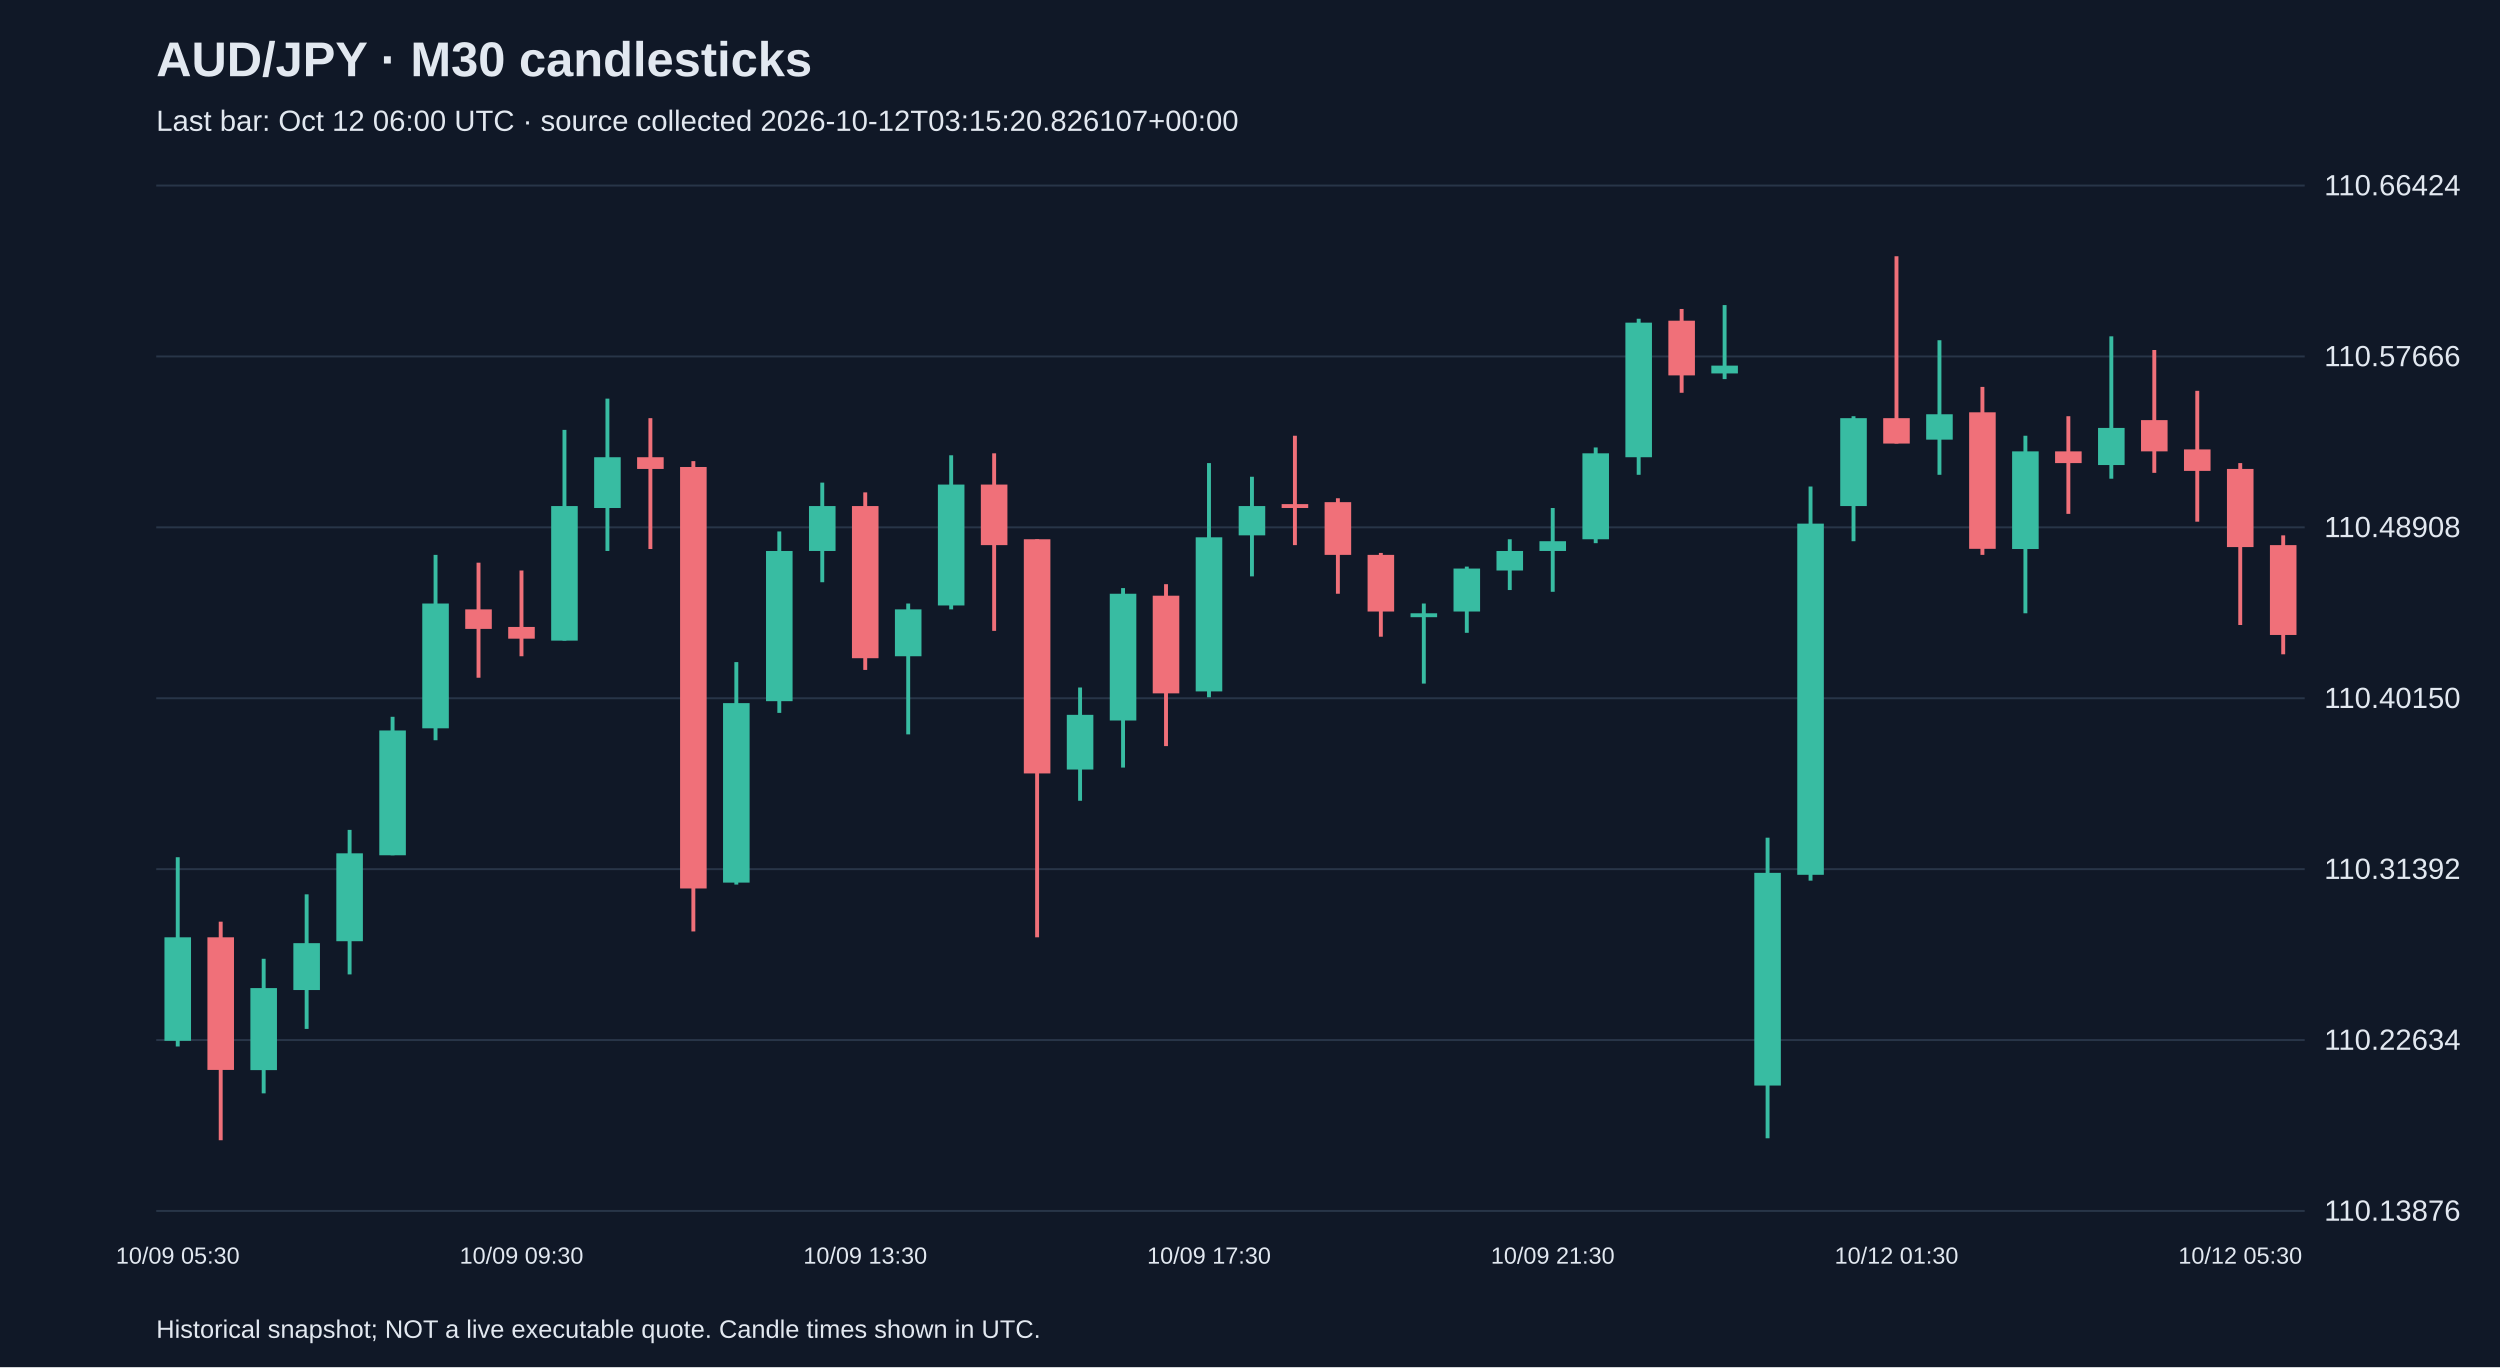
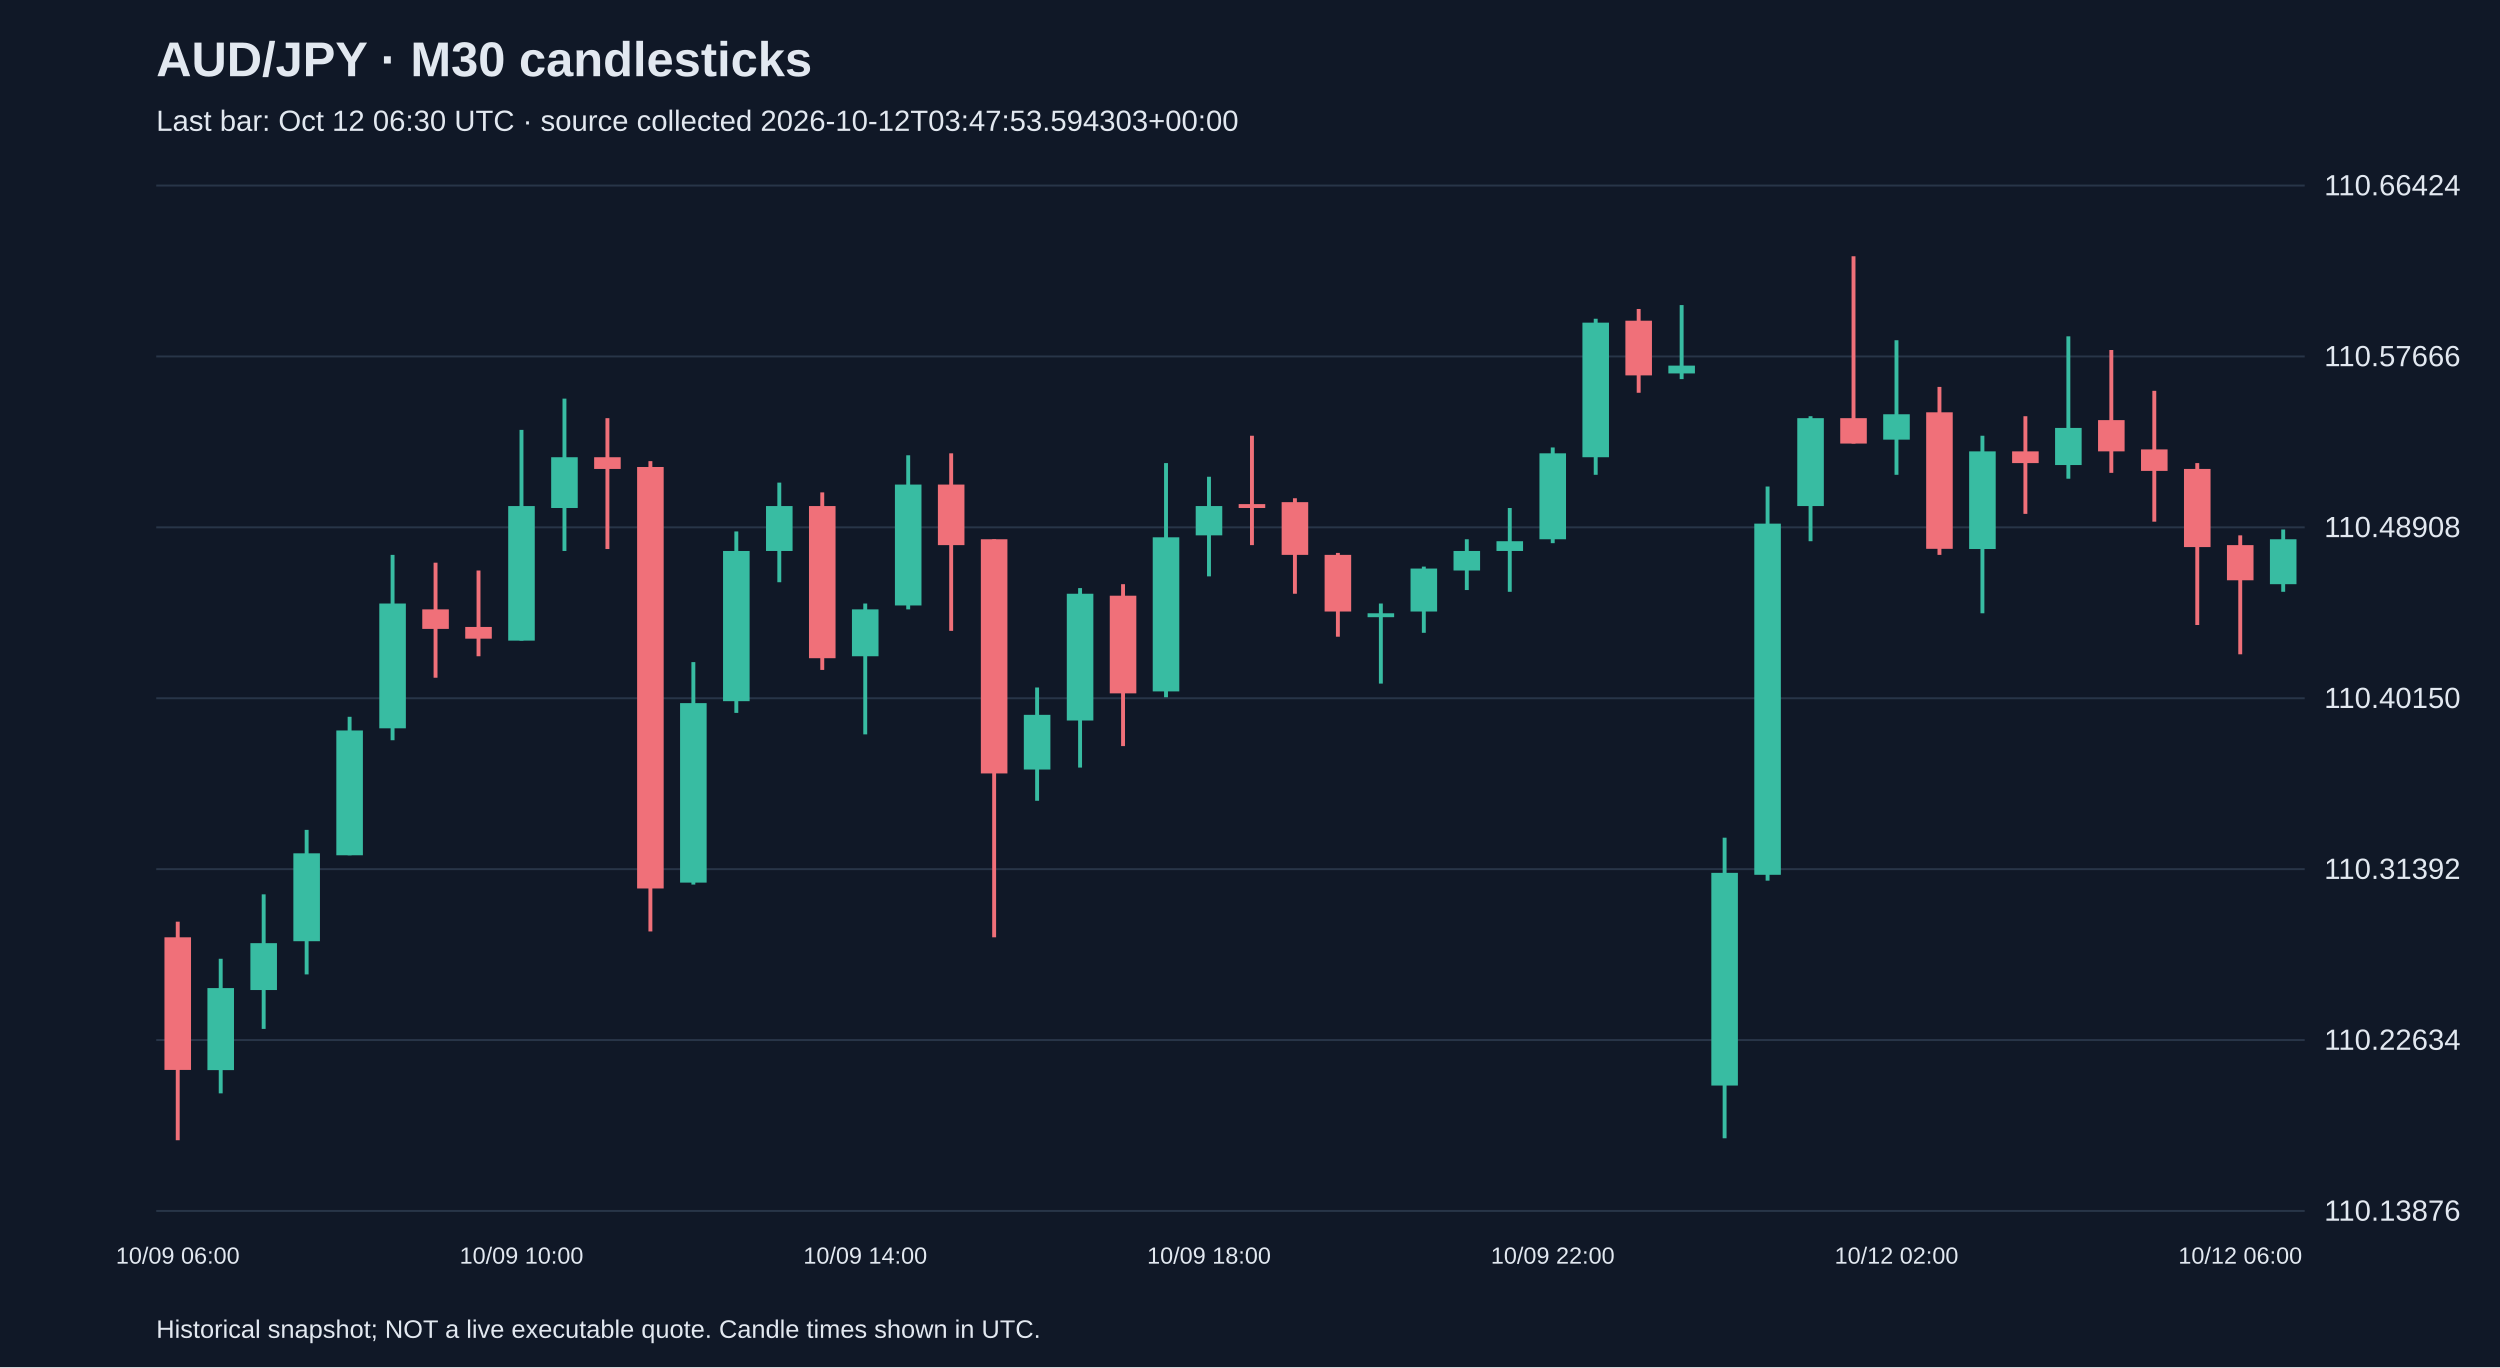
<svg xmlns="http://www.w3.org/2000/svg" viewBox="0 0 1280 700">
  <rect width="100%" height="100%" fill="#101827" />
  <style>text{font-family:Arial,sans-serif;fill:#e2e8f0}</style>
  <text x="80" y="39" font-size="25" font-weight="bold">AUD/JPY · M30 candlesticks</text>
-   <text x="80" y="67" font-size="15" fill="#a6b1c5">Last bar: Oct 12 06:00 UTC · source collected 2026-10-12T03:15:20.826107+00:00</text>
+   <text x="80" y="67" font-size="15" fill="#a6b1c5">Last bar: Oct 12 06:30 UTC · source collected 2026-10-12T03:47:53.594303+00:00</text>
  <line x1="80" y1="620.0" x2="1180" y2="620.0" stroke="#283548" />
  <text x="1190" y="625.0" font-size="15">110.13876</text>
  <line x1="80" y1="532.5" x2="1180" y2="532.5" stroke="#283548" />
  <text x="1190" y="537.5" font-size="15">110.22634</text>
  <line x1="80" y1="445.0" x2="1180" y2="445.0" stroke="#283548" />
  <text x="1190" y="450.0" font-size="15">110.31392</text>
  <line x1="80" y1="357.5" x2="1180" y2="357.5" stroke="#283548" />
  <text x="1190" y="362.5" font-size="15">110.40150</text>
  <line x1="80" y1="270.0" x2="1180" y2="270.0" stroke="#283548" />
  <text x="1190" y="275.0" font-size="15">110.48908</text>
  <line x1="80" y1="182.5" x2="1180" y2="182.5" stroke="#283548" />
  <text x="1190" y="187.5" font-size="15">110.57666</text>
  <line x1="80" y1="95.0" x2="1180" y2="95.0" stroke="#283548" />
  <text x="1190" y="100.0" font-size="15">110.66424</text>
-   <line x1="91.0" y1="438.9" x2="91.0" y2="535.8" stroke="#38bca2" stroke-width="2" />
-   <rect x="84.2" y="479.9" width="13.6" height="53.0" fill="#38bca2" />
-   <text x="91.0" y="647" text-anchor="middle" font-size="12">10/09 05:30</text>
-   <line x1="113.0" y1="471.9" x2="113.0" y2="583.8" stroke="#f07079" stroke-width="2" />
-   <rect x="106.2" y="479.9" width="13.6" height="67.9" fill="#f07079" />
-   <line x1="135.0" y1="490.9" x2="135.0" y2="559.8" stroke="#38bca2" stroke-width="2" />
-   <rect x="128.2" y="505.9" width="13.6" height="42.0" fill="#38bca2" />
-   <line x1="157.0" y1="457.9" x2="157.0" y2="526.8" stroke="#38bca2" stroke-width="2" />
-   <rect x="150.2" y="482.9" width="13.6" height="24.0" fill="#38bca2" />
-   <line x1="179.0" y1="424.9" x2="179.0" y2="498.9" stroke="#38bca2" stroke-width="2" />
-   <rect x="172.2" y="436.9" width="13.6" height="45.0" fill="#38bca2" />
-   <line x1="201.0" y1="367.0" x2="201.0" y2="437.9" stroke="#38bca2" stroke-width="2" />
-   <rect x="194.2" y="374.0" width="13.6" height="63.9" fill="#38bca2" />
-   <line x1="223.0" y1="284.1" x2="223.0" y2="379.0" stroke="#38bca2" stroke-width="2" />
-   <rect x="216.2" y="309.0" width="13.6" height="63.9" fill="#38bca2" />
-   <line x1="245.0" y1="288.1" x2="245.0" y2="347.0" stroke="#f07079" stroke-width="2" />
-   <rect x="238.2" y="312.0" width="13.6" height="10.0" fill="#f07079" />
-   <line x1="267.0" y1="292.1" x2="267.0" y2="336.0" stroke="#f07079" stroke-width="2" />
-   <rect x="260.2" y="321.0" width="13.6" height="6.0" fill="#f07079" />
-   <text x="267.0" y="647" text-anchor="middle" font-size="12">10/09 09:30</text>
-   <line x1="289.0" y1="220.1" x2="289.0" y2="328.0" stroke="#38bca2" stroke-width="2" />
-   <rect x="282.2" y="259.1" width="13.6" height="68.9" fill="#38bca2" />
-   <line x1="311.0" y1="204.1" x2="311.0" y2="282.1" stroke="#38bca2" stroke-width="2" />
-   <rect x="304.2" y="234.1" width="13.6" height="26.0" fill="#38bca2" />
-   <line x1="333.0" y1="214.1" x2="333.0" y2="281.1" stroke="#f07079" stroke-width="2" />
-   <rect x="326.2" y="234.1" width="13.6" height="6.0" fill="#f07079" />
-   <line x1="355.0" y1="236.1" x2="355.0" y2="476.9" stroke="#f07079" stroke-width="2" />
-   <rect x="348.2" y="239.1" width="13.6" height="215.8" fill="#f07079" />
-   <line x1="377.0" y1="339.0" x2="377.0" y2="452.9" stroke="#38bca2" stroke-width="2" />
-   <rect x="370.2" y="360.0" width="13.6" height="91.9" fill="#38bca2" />
-   <line x1="399.0" y1="272.1" x2="399.0" y2="365.0" stroke="#38bca2" stroke-width="2" />
-   <rect x="392.2" y="282.1" width="13.6" height="76.9" fill="#38bca2" />
-   <line x1="421.0" y1="247.1" x2="421.0" y2="298.1" stroke="#38bca2" stroke-width="2" />
-   <rect x="414.2" y="259.1" width="13.6" height="23.0" fill="#38bca2" />
-   <line x1="443.0" y1="252.1" x2="443.0" y2="343.0" stroke="#f07079" stroke-width="2" />
-   <rect x="436.2" y="259.1" width="13.6" height="77.9" fill="#f07079" />
-   <text x="443.0" y="647" text-anchor="middle" font-size="12">10/09 13:30</text>
-   <line x1="465.0" y1="309.0" x2="465.0" y2="376.0" stroke="#38bca2" stroke-width="2" />
-   <rect x="458.2" y="312.0" width="13.6" height="24.0" fill="#38bca2" />
-   <line x1="487.0" y1="233.1" x2="487.0" y2="312.0" stroke="#38bca2" stroke-width="2" />
-   <rect x="480.2" y="248.1" width="13.6" height="61.9" fill="#38bca2" />
-   <line x1="509.0" y1="232.1" x2="509.0" y2="323.0" stroke="#f07079" stroke-width="2" />
-   <rect x="502.2" y="248.1" width="13.6" height="31.0" fill="#f07079" />
-   <line x1="531.0" y1="276.1" x2="531.0" y2="479.9" stroke="#f07079" stroke-width="2" />
-   <rect x="524.2" y="276.1" width="13.6" height="119.9" fill="#f07079" />
-   <line x1="553.0" y1="352.0" x2="553.0" y2="410.0" stroke="#38bca2" stroke-width="2" />
-   <rect x="546.2" y="366.0" width="13.6" height="28.0" fill="#38bca2" />
-   <line x1="575.0" y1="301.1" x2="575.0" y2="393.0" stroke="#38bca2" stroke-width="2" />
-   <rect x="568.2" y="304.0" width="13.6" height="64.9" fill="#38bca2" />
-   <line x1="597.0" y1="299.1" x2="597.0" y2="382.0" stroke="#f07079" stroke-width="2" />
-   <rect x="590.2" y="305.0" width="13.6" height="50.0" fill="#f07079" />
-   <line x1="619.0" y1="237.1" x2="619.0" y2="357.0" stroke="#38bca2" stroke-width="2" />
-   <rect x="612.2" y="275.1" width="13.6" height="78.9" fill="#38bca2" />
-   <text x="619.0" y="647" text-anchor="middle" font-size="12">10/09 17:30</text>
-   <line x1="641.0" y1="244.1" x2="641.0" y2="295.1" stroke="#38bca2" stroke-width="2" />
-   <rect x="634.2" y="259.1" width="13.6" height="15.0" fill="#38bca2" />
-   <line x1="663.0" y1="223.1" x2="663.0" y2="279.1" stroke="#f07079" stroke-width="2" />
-   <rect x="656.2" y="258.1" width="13.6" height="2.0" fill="#f07079" />
-   <line x1="685.0" y1="255.1" x2="685.0" y2="304.0" stroke="#f07079" stroke-width="2" />
-   <rect x="678.2" y="257.1" width="13.6" height="27.0" fill="#f07079" />
-   <line x1="707.0" y1="283.1" x2="707.0" y2="326.0" stroke="#f07079" stroke-width="2" />
-   <rect x="700.2" y="284.1" width="13.6" height="29.0" fill="#f07079" />
-   <line x1="729.0" y1="309.0" x2="729.0" y2="350.0" stroke="#38bca2" stroke-width="2" />
-   <rect x="722.2" y="314.0" width="13.6" height="2.0" fill="#38bca2" />
-   <line x1="751.0" y1="290.1" x2="751.0" y2="324.0" stroke="#38bca2" stroke-width="2" />
-   <rect x="744.2" y="291.1" width="13.6" height="22.0" fill="#38bca2" />
-   <line x1="773.0" y1="276.1" x2="773.0" y2="302.1" stroke="#38bca2" stroke-width="2" />
-   <rect x="766.2" y="282.1" width="13.6" height="10.0" fill="#38bca2" />
-   <line x1="795.0" y1="260.1" x2="795.0" y2="303.0" stroke="#38bca2" stroke-width="2" />
-   <rect x="788.2" y="277.1" width="13.6" height="5.0" fill="#38bca2" />
-   <text x="795.0" y="647" text-anchor="middle" font-size="12">10/09 21:30</text>
-   <line x1="817.0" y1="229.1" x2="817.0" y2="278.1" stroke="#38bca2" stroke-width="2" />
-   <rect x="810.2" y="232.1" width="13.6" height="44.0" fill="#38bca2" />
-   <line x1="839.0" y1="163.2" x2="839.0" y2="243.1" stroke="#38bca2" stroke-width="2" />
-   <rect x="832.2" y="165.2" width="13.6" height="68.9" fill="#38bca2" />
-   <line x1="861.0" y1="158.2" x2="861.0" y2="201.1" stroke="#f07079" stroke-width="2" />
-   <rect x="854.2" y="164.2" width="13.6" height="28.0" fill="#f07079" />
-   <line x1="883.0" y1="156.2" x2="883.0" y2="194.1" stroke="#38bca2" stroke-width="2" />
-   <rect x="876.2" y="187.2" width="13.6" height="4.0" fill="#38bca2" />
-   <line x1="905.0" y1="428.9" x2="905.0" y2="582.8" stroke="#38bca2" stroke-width="2" />
-   <rect x="898.2" y="446.9" width="13.6" height="108.9" fill="#38bca2" />
-   <line x1="927.0" y1="249.1" x2="927.0" y2="450.9" stroke="#38bca2" stroke-width="2" />
-   <rect x="920.2" y="268.1" width="13.6" height="179.8" fill="#38bca2" />
-   <line x1="949.0" y1="213.1" x2="949.0" y2="277.1" stroke="#38bca2" stroke-width="2" />
-   <rect x="942.2" y="214.1" width="13.6" height="45.0" fill="#38bca2" />
-   <line x1="971.0" y1="131.2" x2="971.0" y2="227.1" stroke="#f07079" stroke-width="2" />
-   <rect x="964.2" y="214.1" width="13.6" height="13.0" fill="#f07079" />
-   <text x="971.0" y="647" text-anchor="middle" font-size="12">10/12 01:30</text>
-   <line x1="993.0" y1="174.2" x2="993.0" y2="243.1" stroke="#38bca2" stroke-width="2" />
-   <rect x="986.2" y="212.1" width="13.6" height="13.0" fill="#38bca2" />
-   <line x1="1015.0" y1="198.1" x2="1015.0" y2="284.1" stroke="#f07079" stroke-width="2" />
-   <rect x="1008.2" y="211.1" width="13.6" height="69.9" fill="#f07079" />
-   <line x1="1037.0" y1="223.1" x2="1037.0" y2="314.0" stroke="#38bca2" stroke-width="2" />
-   <rect x="1030.2" y="231.1" width="13.6" height="50.0" fill="#38bca2" />
-   <line x1="1059.0" y1="213.1" x2="1059.0" y2="263.1" stroke="#f07079" stroke-width="2" />
-   <rect x="1052.2" y="231.1" width="13.6" height="6.0" fill="#f07079" />
-   <line x1="1081.0" y1="172.2" x2="1081.0" y2="245.1" stroke="#38bca2" stroke-width="2" />
-   <rect x="1074.2" y="219.1" width="13.6" height="19.0" fill="#38bca2" />
-   <line x1="1103.0" y1="179.2" x2="1103.0" y2="242.1" stroke="#f07079" stroke-width="2" />
-   <rect x="1096.2" y="215.1" width="13.6" height="16.0" fill="#f07079" />
-   <line x1="1125.0" y1="200.1" x2="1125.0" y2="267.1" stroke="#f07079" stroke-width="2" />
-   <rect x="1118.2" y="230.1" width="13.6" height="11.0" fill="#f07079" />
-   <line x1="1147.0" y1="237.1" x2="1147.0" y2="320.0" stroke="#f07079" stroke-width="2" />
-   <rect x="1140.2" y="240.1" width="13.6" height="40.0" fill="#f07079" />
-   <text x="1147.0" y="647" text-anchor="middle" font-size="12">10/12 05:30</text>
-   <line x1="1169.0" y1="274.1" x2="1169.0" y2="335.0" stroke="#f07079" stroke-width="2" />
-   <rect x="1162.2" y="279.1" width="13.6" height="46.0" fill="#f07079" />
+   <line x1="91.0" y1="471.9" x2="91.0" y2="583.8" stroke="#f07079" stroke-width="2" />
+   <rect x="84.2" y="479.9" width="13.6" height="67.9" fill="#f07079" />
+   <text x="91.0" y="647" text-anchor="middle" font-size="12">10/09 06:00</text>
+   <line x1="113.0" y1="490.9" x2="113.0" y2="559.8" stroke="#38bca2" stroke-width="2" />
+   <rect x="106.2" y="505.9" width="13.6" height="42.0" fill="#38bca2" />
+   <line x1="135.0" y1="457.9" x2="135.0" y2="526.8" stroke="#38bca2" stroke-width="2" />
+   <rect x="128.2" y="482.9" width="13.6" height="24.0" fill="#38bca2" />
+   <line x1="157.0" y1="424.9" x2="157.0" y2="498.9" stroke="#38bca2" stroke-width="2" />
+   <rect x="150.2" y="436.9" width="13.6" height="45.0" fill="#38bca2" />
+   <line x1="179.0" y1="367.0" x2="179.0" y2="437.9" stroke="#38bca2" stroke-width="2" />
+   <rect x="172.2" y="374.0" width="13.6" height="63.9" fill="#38bca2" />
+   <line x1="201.0" y1="284.1" x2="201.0" y2="379.0" stroke="#38bca2" stroke-width="2" />
+   <rect x="194.2" y="309.0" width="13.6" height="63.9" fill="#38bca2" />
+   <line x1="223.0" y1="288.1" x2="223.0" y2="347.0" stroke="#f07079" stroke-width="2" />
+   <rect x="216.2" y="312.0" width="13.6" height="10.0" fill="#f07079" />
+   <line x1="245.0" y1="292.1" x2="245.0" y2="336.0" stroke="#f07079" stroke-width="2" />
+   <rect x="238.2" y="321.0" width="13.6" height="6.0" fill="#f07079" />
+   <line x1="267.0" y1="220.1" x2="267.0" y2="328.0" stroke="#38bca2" stroke-width="2" />
+   <rect x="260.2" y="259.1" width="13.6" height="68.9" fill="#38bca2" />
+   <text x="267.0" y="647" text-anchor="middle" font-size="12">10/09 10:00</text>
+   <line x1="289.0" y1="204.1" x2="289.0" y2="282.1" stroke="#38bca2" stroke-width="2" />
+   <rect x="282.2" y="234.1" width="13.6" height="26.0" fill="#38bca2" />
+   <line x1="311.0" y1="214.1" x2="311.0" y2="281.1" stroke="#f07079" stroke-width="2" />
+   <rect x="304.2" y="234.1" width="13.6" height="6.0" fill="#f07079" />
+   <line x1="333.0" y1="236.1" x2="333.0" y2="476.9" stroke="#f07079" stroke-width="2" />
+   <rect x="326.2" y="239.1" width="13.6" height="215.8" fill="#f07079" />
+   <line x1="355.0" y1="339.0" x2="355.0" y2="452.9" stroke="#38bca2" stroke-width="2" />
+   <rect x="348.2" y="360.0" width="13.6" height="91.9" fill="#38bca2" />
+   <line x1="377.0" y1="272.1" x2="377.0" y2="365.0" stroke="#38bca2" stroke-width="2" />
+   <rect x="370.2" y="282.1" width="13.6" height="76.9" fill="#38bca2" />
+   <line x1="399.0" y1="247.1" x2="399.0" y2="298.1" stroke="#38bca2" stroke-width="2" />
+   <rect x="392.2" y="259.1" width="13.6" height="23.0" fill="#38bca2" />
+   <line x1="421.0" y1="252.1" x2="421.0" y2="343.0" stroke="#f07079" stroke-width="2" />
+   <rect x="414.2" y="259.1" width="13.6" height="77.9" fill="#f07079" />
+   <line x1="443.0" y1="309.0" x2="443.0" y2="376.0" stroke="#38bca2" stroke-width="2" />
+   <rect x="436.2" y="312.0" width="13.6" height="24.0" fill="#38bca2" />
+   <text x="443.0" y="647" text-anchor="middle" font-size="12">10/09 14:00</text>
+   <line x1="465.0" y1="233.1" x2="465.0" y2="312.0" stroke="#38bca2" stroke-width="2" />
+   <rect x="458.2" y="248.1" width="13.6" height="61.9" fill="#38bca2" />
+   <line x1="487.0" y1="232.1" x2="487.0" y2="323.0" stroke="#f07079" stroke-width="2" />
+   <rect x="480.2" y="248.1" width="13.6" height="31.0" fill="#f07079" />
+   <line x1="509.0" y1="276.1" x2="509.0" y2="479.9" stroke="#f07079" stroke-width="2" />
+   <rect x="502.2" y="276.1" width="13.6" height="119.9" fill="#f07079" />
+   <line x1="531.0" y1="352.0" x2="531.0" y2="410.0" stroke="#38bca2" stroke-width="2" />
+   <rect x="524.2" y="366.0" width="13.6" height="28.0" fill="#38bca2" />
+   <line x1="553.0" y1="301.1" x2="553.0" y2="393.0" stroke="#38bca2" stroke-width="2" />
+   <rect x="546.2" y="304.0" width="13.6" height="64.9" fill="#38bca2" />
+   <line x1="575.0" y1="299.1" x2="575.0" y2="382.0" stroke="#f07079" stroke-width="2" />
+   <rect x="568.2" y="305.0" width="13.6" height="50.0" fill="#f07079" />
+   <line x1="597.0" y1="237.1" x2="597.0" y2="357.0" stroke="#38bca2" stroke-width="2" />
+   <rect x="590.2" y="275.1" width="13.6" height="78.9" fill="#38bca2" />
+   <line x1="619.0" y1="244.1" x2="619.0" y2="295.1" stroke="#38bca2" stroke-width="2" />
+   <rect x="612.2" y="259.1" width="13.6" height="15.0" fill="#38bca2" />
+   <text x="619.0" y="647" text-anchor="middle" font-size="12">10/09 18:00</text>
+   <line x1="641.0" y1="223.1" x2="641.0" y2="279.1" stroke="#f07079" stroke-width="2" />
+   <rect x="634.2" y="258.1" width="13.6" height="2.0" fill="#f07079" />
+   <line x1="663.0" y1="255.1" x2="663.0" y2="304.0" stroke="#f07079" stroke-width="2" />
+   <rect x="656.2" y="257.1" width="13.6" height="27.0" fill="#f07079" />
+   <line x1="685.0" y1="283.1" x2="685.0" y2="326.0" stroke="#f07079" stroke-width="2" />
+   <rect x="678.2" y="284.1" width="13.6" height="29.0" fill="#f07079" />
+   <line x1="707.0" y1="309.0" x2="707.0" y2="350.0" stroke="#38bca2" stroke-width="2" />
+   <rect x="700.2" y="314.0" width="13.6" height="2.0" fill="#38bca2" />
+   <line x1="729.0" y1="290.1" x2="729.0" y2="324.0" stroke="#38bca2" stroke-width="2" />
+   <rect x="722.2" y="291.1" width="13.6" height="22.0" fill="#38bca2" />
+   <line x1="751.0" y1="276.1" x2="751.0" y2="302.1" stroke="#38bca2" stroke-width="2" />
+   <rect x="744.2" y="282.1" width="13.6" height="10.0" fill="#38bca2" />
+   <line x1="773.0" y1="260.1" x2="773.0" y2="303.0" stroke="#38bca2" stroke-width="2" />
+   <rect x="766.2" y="277.1" width="13.6" height="5.0" fill="#38bca2" />
+   <line x1="795.0" y1="229.1" x2="795.0" y2="278.1" stroke="#38bca2" stroke-width="2" />
+   <rect x="788.2" y="232.1" width="13.6" height="44.0" fill="#38bca2" />
+   <text x="795.0" y="647" text-anchor="middle" font-size="12">10/09 22:00</text>
+   <line x1="817.0" y1="163.2" x2="817.0" y2="243.1" stroke="#38bca2" stroke-width="2" />
+   <rect x="810.2" y="165.2" width="13.6" height="68.9" fill="#38bca2" />
+   <line x1="839.0" y1="158.2" x2="839.0" y2="201.1" stroke="#f07079" stroke-width="2" />
+   <rect x="832.2" y="164.2" width="13.6" height="28.0" fill="#f07079" />
+   <line x1="861.0" y1="156.2" x2="861.0" y2="194.1" stroke="#38bca2" stroke-width="2" />
+   <rect x="854.2" y="187.2" width="13.6" height="4.0" fill="#38bca2" />
+   <line x1="883.0" y1="428.9" x2="883.0" y2="582.8" stroke="#38bca2" stroke-width="2" />
+   <rect x="876.2" y="446.9" width="13.6" height="108.9" fill="#38bca2" />
+   <line x1="905.0" y1="249.1" x2="905.0" y2="450.9" stroke="#38bca2" stroke-width="2" />
+   <rect x="898.2" y="268.1" width="13.6" height="179.8" fill="#38bca2" />
+   <line x1="927.0" y1="213.1" x2="927.0" y2="277.1" stroke="#38bca2" stroke-width="2" />
+   <rect x="920.2" y="214.1" width="13.6" height="45.0" fill="#38bca2" />
+   <line x1="949.0" y1="131.2" x2="949.0" y2="227.1" stroke="#f07079" stroke-width="2" />
+   <rect x="942.2" y="214.1" width="13.6" height="13.0" fill="#f07079" />
+   <line x1="971.0" y1="174.2" x2="971.0" y2="243.1" stroke="#38bca2" stroke-width="2" />
+   <rect x="964.2" y="212.1" width="13.6" height="13.0" fill="#38bca2" />
+   <text x="971.0" y="647" text-anchor="middle" font-size="12">10/12 02:00</text>
+   <line x1="993.0" y1="198.1" x2="993.0" y2="284.1" stroke="#f07079" stroke-width="2" />
+   <rect x="986.2" y="211.1" width="13.6" height="69.9" fill="#f07079" />
+   <line x1="1015.0" y1="223.1" x2="1015.0" y2="314.0" stroke="#38bca2" stroke-width="2" />
+   <rect x="1008.2" y="231.1" width="13.6" height="50.0" fill="#38bca2" />
+   <line x1="1037.0" y1="213.1" x2="1037.0" y2="263.1" stroke="#f07079" stroke-width="2" />
+   <rect x="1030.2" y="231.1" width="13.6" height="6.0" fill="#f07079" />
+   <line x1="1059.0" y1="172.2" x2="1059.0" y2="245.1" stroke="#38bca2" stroke-width="2" />
+   <rect x="1052.2" y="219.1" width="13.6" height="19.0" fill="#38bca2" />
+   <line x1="1081.0" y1="179.2" x2="1081.0" y2="242.1" stroke="#f07079" stroke-width="2" />
+   <rect x="1074.2" y="215.1" width="13.6" height="16.0" fill="#f07079" />
+   <line x1="1103.0" y1="200.1" x2="1103.0" y2="267.1" stroke="#f07079" stroke-width="2" />
+   <rect x="1096.2" y="230.1" width="13.6" height="11.0" fill="#f07079" />
+   <line x1="1125.0" y1="237.1" x2="1125.0" y2="320.0" stroke="#f07079" stroke-width="2" />
+   <rect x="1118.2" y="240.1" width="13.6" height="40.0" fill="#f07079" />
+   <line x1="1147.0" y1="274.1" x2="1147.0" y2="335.0" stroke="#f07079" stroke-width="2" />
+   <rect x="1140.2" y="279.1" width="13.6" height="18.0" fill="#f07079" />
+   <text x="1147.0" y="647" text-anchor="middle" font-size="12">10/12 06:00</text>
+   <line x1="1169.0" y1="271.1" x2="1169.0" y2="303.0" stroke="#38bca2" stroke-width="2" />
+   <rect x="1162.2" y="276.1" width="13.6" height="23.0" fill="#38bca2" />
  <text x="80" y="685" font-size="13">Historical snapshot; NOT a live executable quote. Candle times shown in UTC.</text>
</svg>
